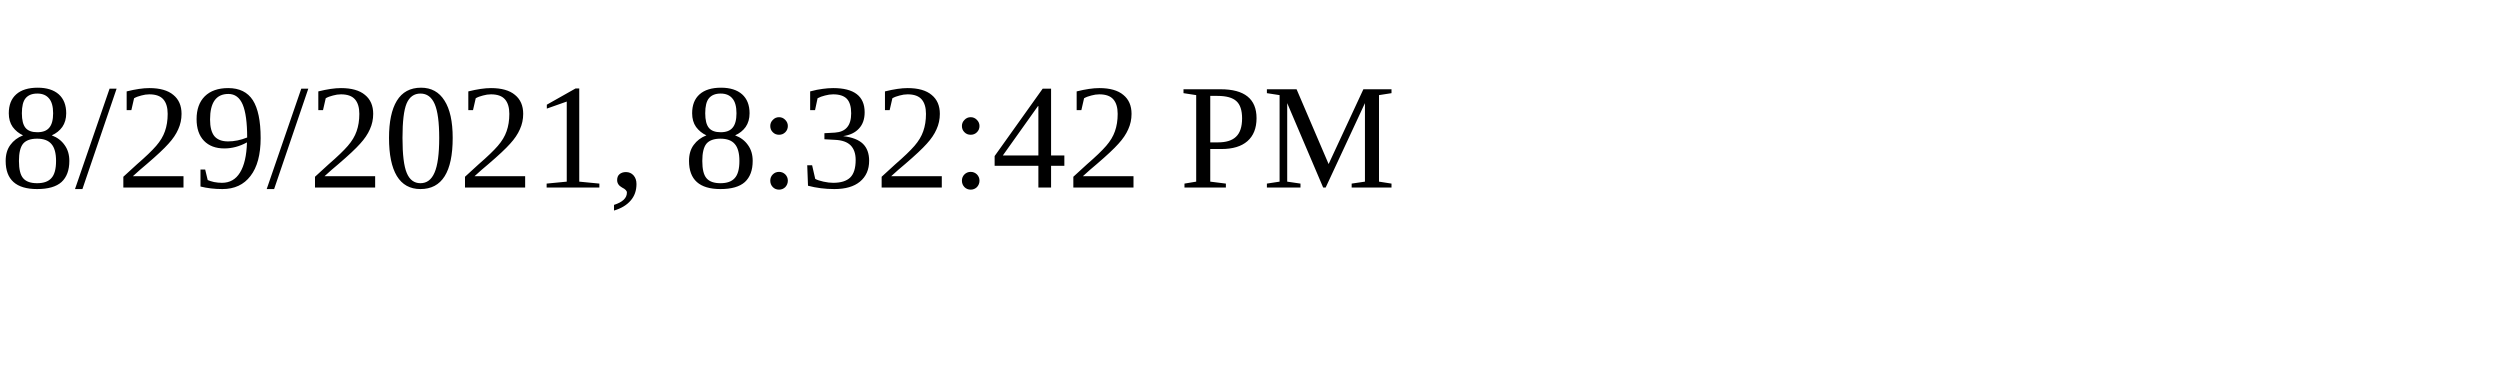
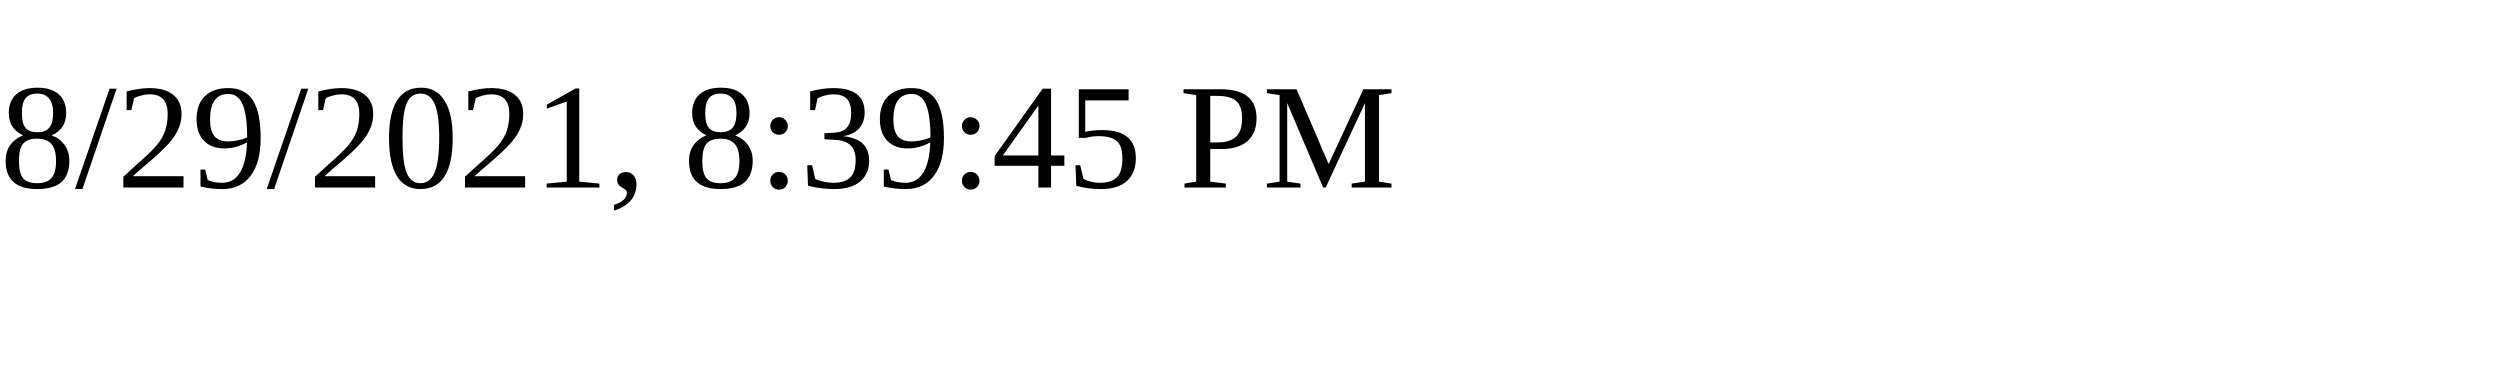
<svg xmlns="http://www.w3.org/2000/svg" height="30" width="200">
-   <text x="0" y="15">8/29/2021, 8:32:42 PM</text>
+   <text x="0" y="15">8/29/2021, 8:39:45 PM</text>
</svg>
